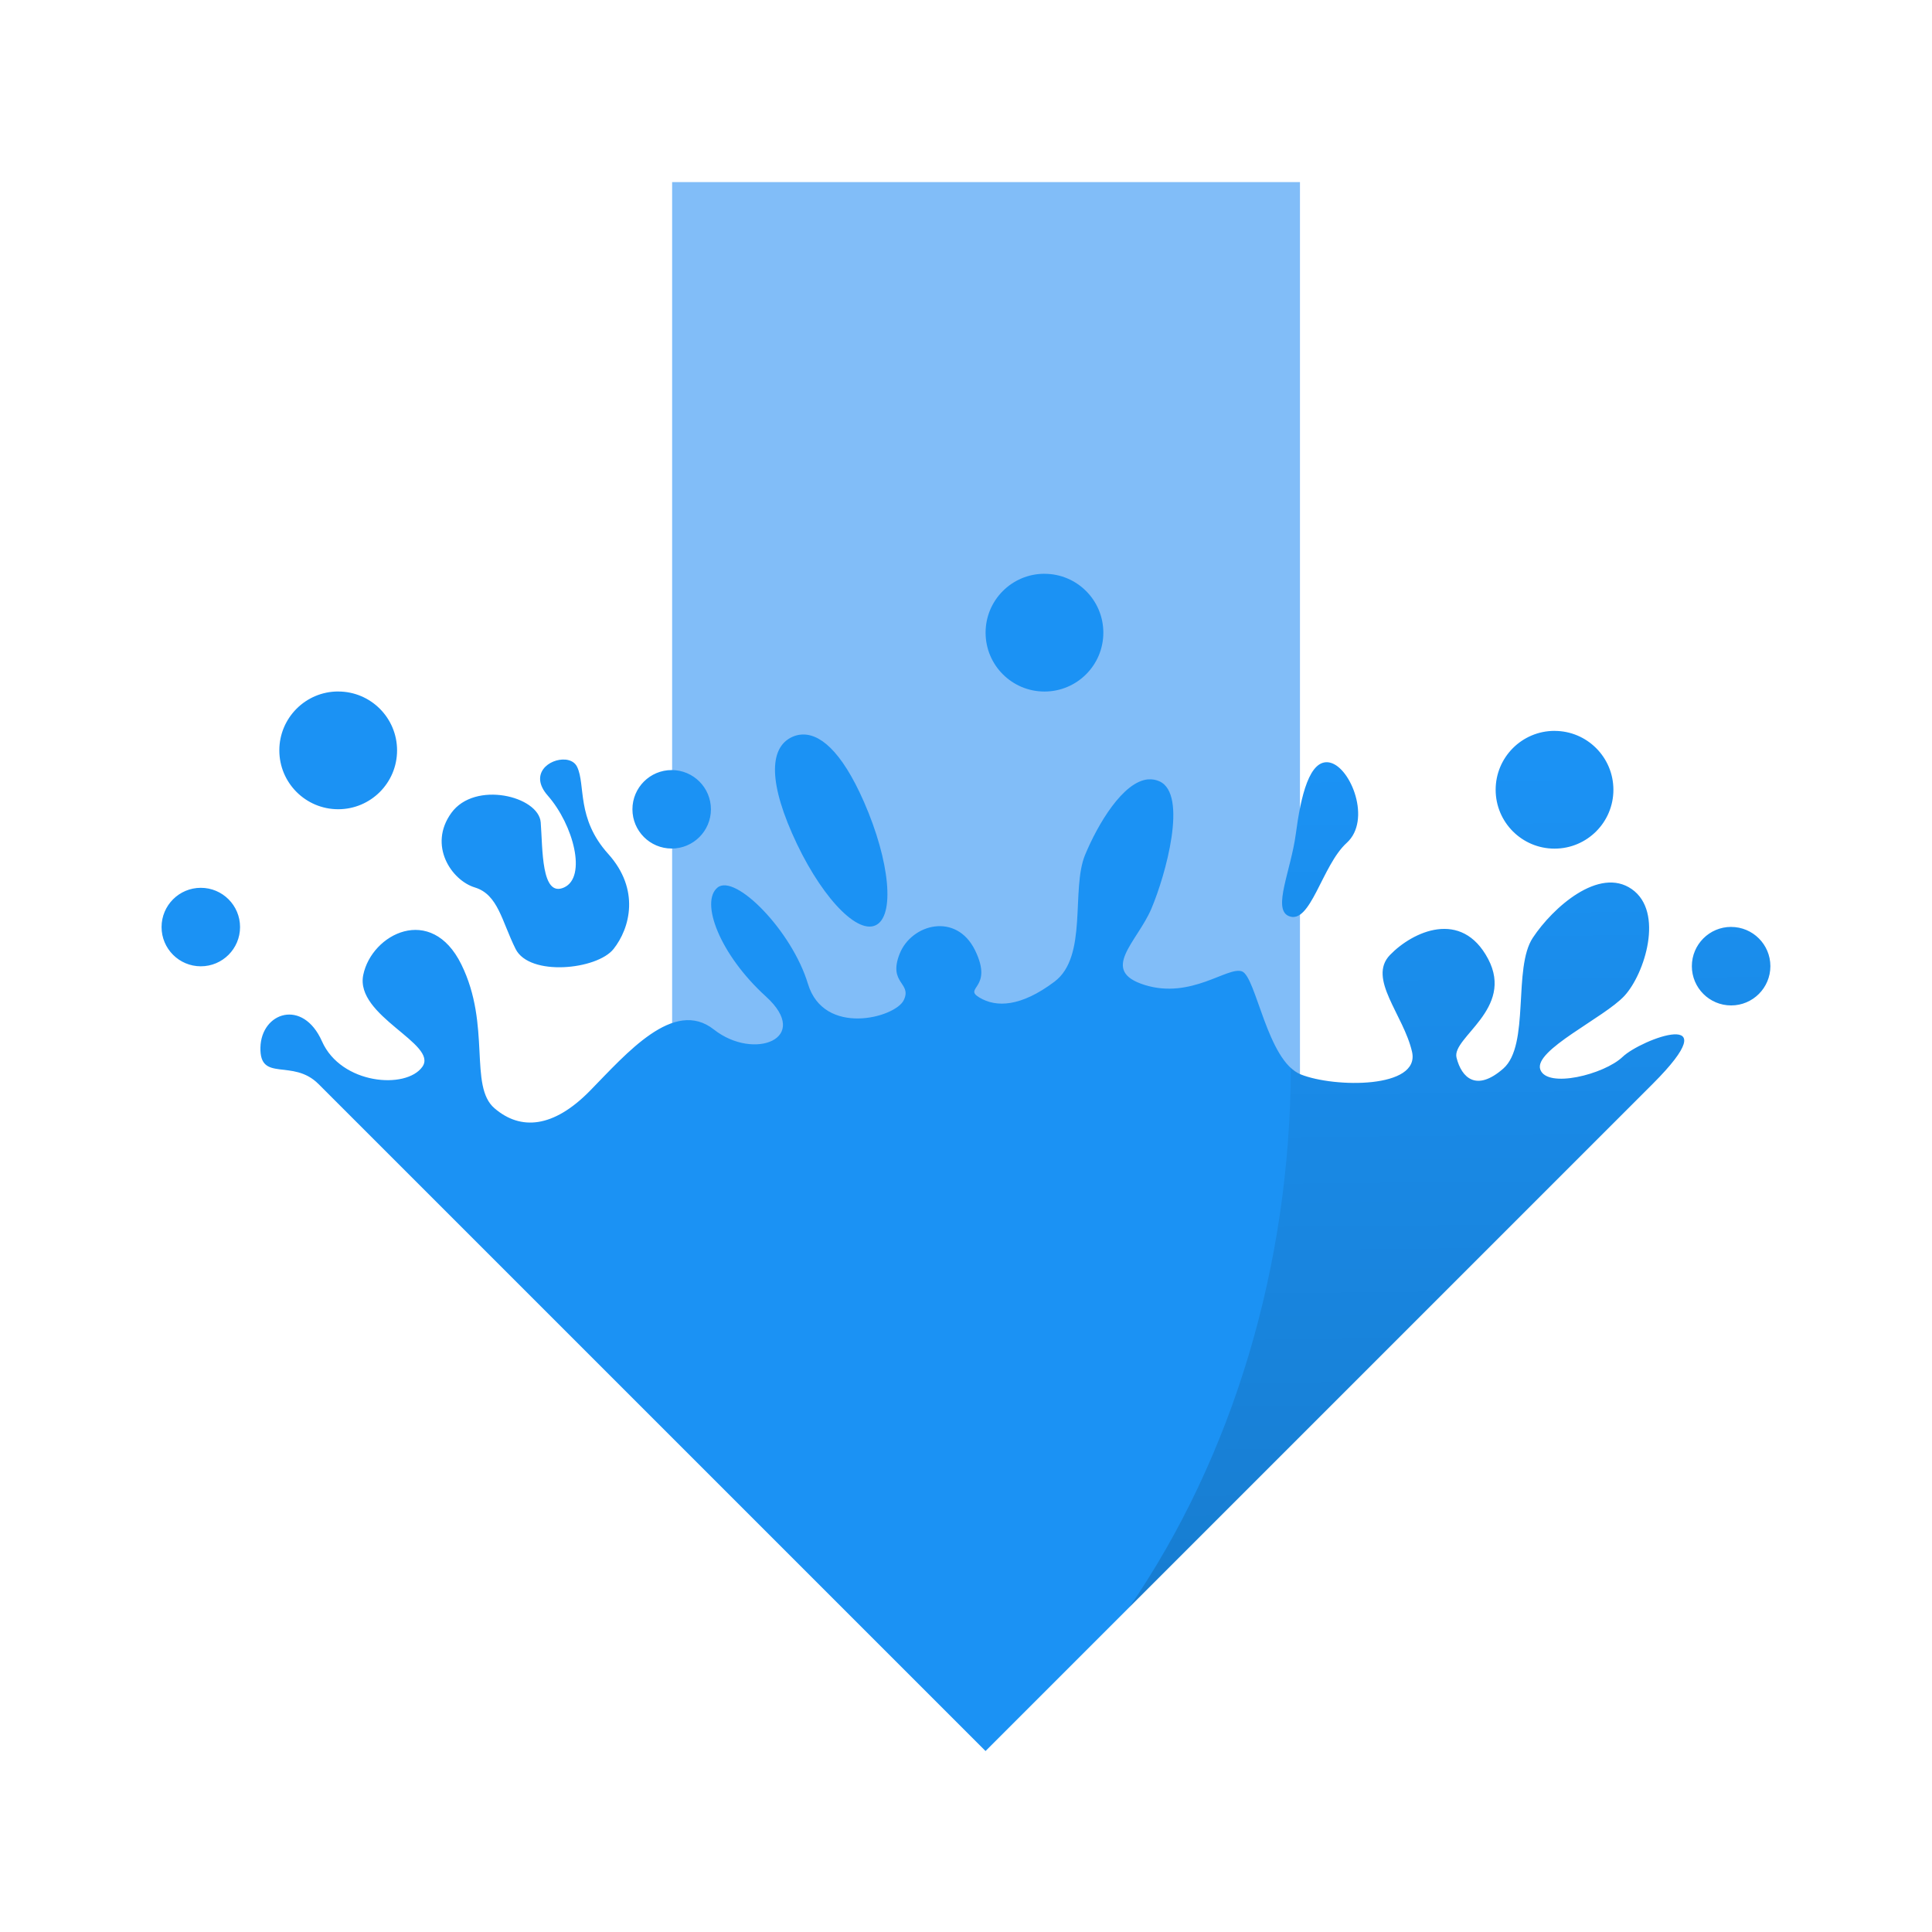
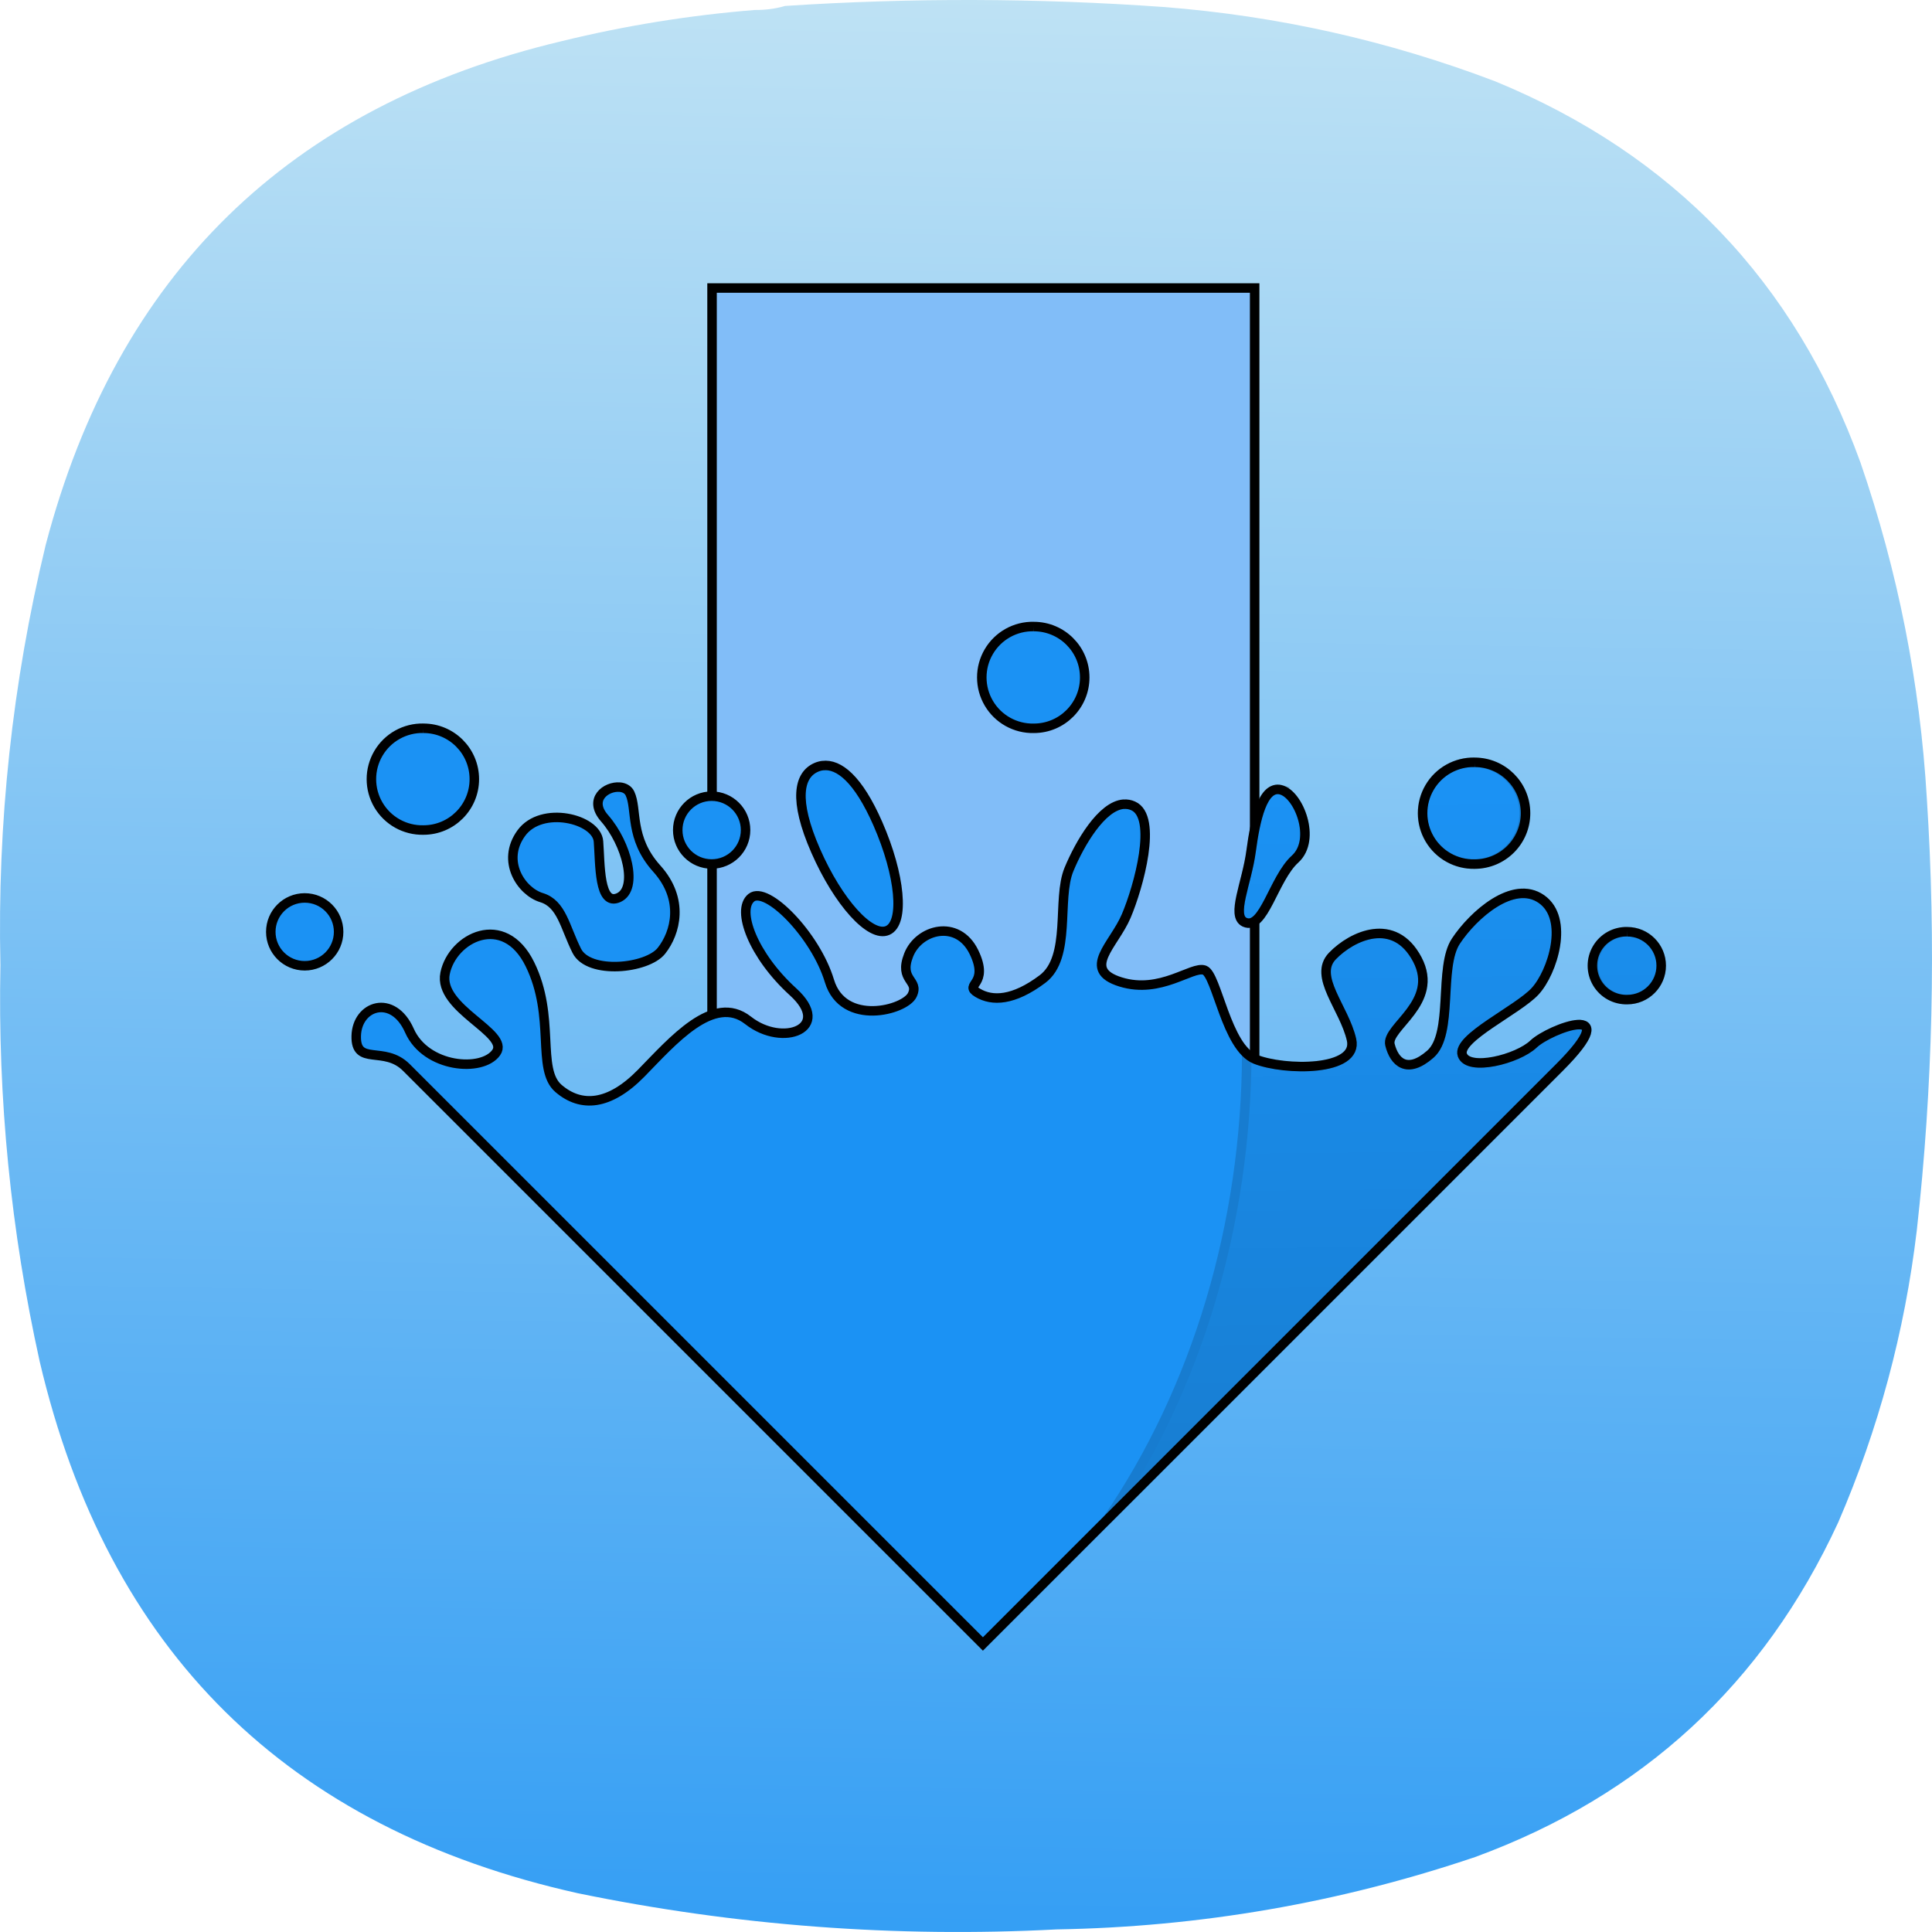
- <svg xmlns="http://www.w3.org/2000/svg" width="64" height="64">
-   <defs>
+ <svg xmlns="http://www.w3.org/2000/svg" xmlns:xlink="http://www.w3.org/1999/xlink" width="128mm" height="127.999mm" viewBox="0 0 128 127.999" version="1.1" id="svg5" xml:space="preserve">
+   <defs id="defs2">
+     <linearGradient id="linearGradient8792">
+       <stop style="stop-color:#000000;stop-opacity:1;" offset="0" id="stop8790" />
+     </linearGradient>
+     <linearGradient id="linearGradient8232">
+       <stop style="stop-color:#1b92f4;stop-opacity:1;" offset="0" id="stop8228" />
+       <stop style="stop-color:#d7eef4;stop-opacity:1" offset="1" id="stop8230" />
+     </linearGradient>
    <linearGradient id="a" x1="37.2" x2="36.985" y1="56.511" y2="34.977" gradientUnits="userSpaceOnUse">
-       <stop offset="0" />
-       <stop stop-opacity="0" offset="1" />
+       <stop offset="0" id="stop6284" />
+       <stop stop-opacity="0" offset="1" id="stop6286" />
    </linearGradient>
+     <style type="text/css" id="current-color-scheme">
+       .ColorScheme-Text {
+         color:#31363b;
+       }
+       .ColorScheme-Background {
+         color:#eff0f1;
+       }
+       .ColorScheme-Highlight {
+         color:#3daee9;
+       }
+       .ColorScheme-ViewText {
+         color:#31363b;
+       }
+       .ColorScheme-ViewBackground {
+         color:#fcfcfc;
+       }
+       .ColorScheme-ViewHover {
+         color:#93cee9;
+       }
+       .ColorScheme-ViewFocus{
+         color:#3daee9;
+       }
+       .ColorScheme-ButtonText {
+         color:#31363b;
+       }
+       .ColorScheme-ButtonBackground {
+         color:#eff0f1;
+       }
+       .ColorScheme-ButtonHover {
+         color:#93cee9;
+       }
+       .ColorScheme-ButtonFocus{
+         color:#3daee9;
+       }
+       </style>
+     <style type="text/css" id="current-color-scheme-9">
+       .ColorScheme-Text {
+         color:#31363b;
+       }
+       .ColorScheme-Background {
+         color:#eff0f1;
+       }
+       .ColorScheme-Highlight {
+         color:#3daee9;
+       }
+       .ColorScheme-ViewText {
+         color:#31363b;
+       }
+       .ColorScheme-ViewBackground {
+         color:#fcfcfc;
+       }
+       .ColorScheme-ViewHover {
+         color:#93cee9;
+       }
+       .ColorScheme-ViewFocus{
+         color:#3daee9;
+       }
+       .ColorScheme-ButtonText {
+         color:#31363b;
+       }
+       .ColorScheme-ButtonBackground {
+         color:#eff0f1;
+       }
+       .ColorScheme-ButtonHover {
+         color:#93cee9;
+       }
+       .ColorScheme-ButtonFocus{
+         color:#3daee9;
+       }
+       </style>
+     <style type="text/css" id="current-color-scheme-2">
+       .ColorScheme-Text {
+         color:#31363b;
+       }
+       .ColorScheme-Background {
+         color:#eff0f1;
+       }
+       .ColorScheme-Highlight {
+         color:#3daee9;
+       }
+       .ColorScheme-ViewText {
+         color:#31363b;
+       }
+       .ColorScheme-ViewBackground {
+         color:#fcfcfc;
+       }
+       .ColorScheme-ViewHover {
+         color:#93cee9;
+       }
+       .ColorScheme-ViewFocus{
+         color:#3daee9;
+       }
+       .ColorScheme-ButtonText {
+         color:#31363b;
+       }
+       .ColorScheme-ButtonBackground {
+         color:#eff0f1;
+       }
+       .ColorScheme-ButtonHover {
+         color:#93cee9;
+       }
+       .ColorScheme-ButtonFocus{
+         color:#3daee9;
+       }
+       </style>
+     <style type="text/css" id="current-color-scheme-3">
+       .ColorScheme-Text {
+         color:#31363b;
+       }
+       .ColorScheme-Background {
+         color:#eff0f1;
+       }
+       .ColorScheme-Highlight {
+         color:#3daee9;
+       }
+       .ColorScheme-ViewText {
+         color:#31363b;
+       }
+       .ColorScheme-ViewBackground {
+         color:#fcfcfc;
+       }
+       .ColorScheme-ViewHover {
+         color:#93cee9;
+       }
+       .ColorScheme-ViewFocus{
+         color:#3daee9;
+       }
+       .ColorScheme-ButtonText {
+         color:#31363b;
+       }
+       .ColorScheme-ButtonBackground {
+         color:#eff0f1;
+       }
+       .ColorScheme-ButtonHover {
+         color:#93cee9;
+       }
+       .ColorScheme-ButtonFocus{
+         color:#3daee9;
+       }
+       </style>
+     <style type="text/css" id="current-color-scheme-97">
+       .ColorScheme-Text {
+         color:#31363b;
+       }
+       .ColorScheme-Background {
+         color:#eff0f1;
+       }
+       .ColorScheme-Highlight {
+         color:#3daee9;
+       }
+       .ColorScheme-ViewText {
+         color:#31363b;
+       }
+       .ColorScheme-ViewBackground {
+         color:#fcfcfc;
+       }
+       .ColorScheme-ViewHover {
+         color:#93cee9;
+       }
+       .ColorScheme-ViewFocus{
+         color:#3daee9;
+       }
+       .ColorScheme-ButtonText {
+         color:#31363b;
+       }
+       .ColorScheme-ButtonBackground {
+         color:#eff0f1;
+       }
+       .ColorScheme-ButtonHover {
+         color:#93cee9;
+       }
+       .ColorScheme-ButtonFocus{
+         color:#3daee9;
+       }
+       </style>
+     <style type="text/css" id="current-color-scheme-7">
+       .ColorScheme-Text {
+         color:#31363b;
+       }
+       .ColorScheme-Background {
+         color:#eff0f1;
+       }
+       .ColorScheme-Highlight {
+         color:#3daee9;
+       }
+       .ColorScheme-ViewText {
+         color:#31363b;
+       }
+       .ColorScheme-ViewBackground {
+         color:#fcfcfc;
+       }
+       .ColorScheme-ViewHover {
+         color:#93cee9;
+       }
+       .ColorScheme-ViewFocus{
+         color:#3daee9;
+       }
+       .ColorScheme-ButtonText {
+         color:#31363b;
+       }
+       .ColorScheme-ButtonBackground {
+         color:#eff0f1;
+       }
+       .ColorScheme-ButtonHover {
+         color:#93cee9;
+       }
+       .ColorScheme-ButtonFocus{
+         color:#3daee9;
+       }
+       </style>
+     <style type="text/css" id="current-color-scheme-9-0">
+       .ColorScheme-Text {
+         color:#31363b;
+       }
+       .ColorScheme-Background {
+         color:#eff0f1;
+       }
+       .ColorScheme-Highlight {
+         color:#3daee9;
+       }
+       .ColorScheme-ViewText {
+         color:#31363b;
+       }
+       .ColorScheme-ViewBackground {
+         color:#fcfcfc;
+       }
+       .ColorScheme-ViewHover {
+         color:#93cee9;
+       }
+       .ColorScheme-ViewFocus{
+         color:#3daee9;
+       }
+       .ColorScheme-ButtonText {
+         color:#31363b;
+       }
+       .ColorScheme-ButtonBackground {
+         color:#eff0f1;
+       }
+       .ColorScheme-ButtonHover {
+         color:#93cee9;
+       }
+       .ColorScheme-ButtonFocus{
+         color:#3daee9;
+       }
+       </style>
+     <style type="text/css" id="current-color-scheme-2-9">
+       .ColorScheme-Text {
+         color:#31363b;
+       }
+       .ColorScheme-Background {
+         color:#eff0f1;
+       }
+       .ColorScheme-Highlight {
+         color:#3daee9;
+       }
+       .ColorScheme-ViewText {
+         color:#31363b;
+       }
+       .ColorScheme-ViewBackground {
+         color:#fcfcfc;
+       }
+       .ColorScheme-ViewHover {
+         color:#93cee9;
+       }
+       .ColorScheme-ViewFocus{
+         color:#3daee9;
+       }
+       .ColorScheme-ButtonText {
+         color:#31363b;
+       }
+       .ColorScheme-ButtonBackground {
+         color:#eff0f1;
+       }
+       .ColorScheme-ButtonHover {
+         color:#93cee9;
+       }
+       .ColorScheme-ButtonFocus{
+         color:#3daee9;
+       }
+       </style>
+     <style type="text/css" id="current-color-scheme-3-3">
+       .ColorScheme-Text {
+         color:#31363b;
+       }
+       .ColorScheme-Background {
+         color:#eff0f1;
+       }
+       .ColorScheme-Highlight {
+         color:#3daee9;
+       }
+       .ColorScheme-ViewText {
+         color:#31363b;
+       }
+       .ColorScheme-ViewBackground {
+         color:#fcfcfc;
+       }
+       .ColorScheme-ViewHover {
+         color:#93cee9;
+       }
+       .ColorScheme-ViewFocus{
+         color:#3daee9;
+       }
+       .ColorScheme-ButtonText {
+         color:#31363b;
+       }
+       .ColorScheme-ButtonBackground {
+         color:#eff0f1;
+       }
+       .ColorScheme-ButtonHover {
+         color:#93cee9;
+       }
+       .ColorScheme-ButtonFocus{
+         color:#3daee9;
+       }
+       </style>
+     <style type="text/css" id="current-color-scheme-97-6">
+       .ColorScheme-Text {
+         color:#31363b;
+       }
+       .ColorScheme-Background {
+         color:#eff0f1;
+       }
+       .ColorScheme-Highlight {
+         color:#3daee9;
+       }
+       .ColorScheme-ViewText {
+         color:#31363b;
+       }
+       .ColorScheme-ViewBackground {
+         color:#fcfcfc;
+       }
+       .ColorScheme-ViewHover {
+         color:#93cee9;
+       }
+       .ColorScheme-ViewFocus{
+         color:#3daee9;
+       }
+       .ColorScheme-ButtonText {
+         color:#31363b;
+       }
+       .ColorScheme-ButtonBackground {
+         color:#eff0f1;
+       }
+       .ColorScheme-ButtonHover {
+         color:#93cee9;
+       }
+       .ColorScheme-ButtonFocus{
+         color:#3daee9;
+       }
+       </style>
+     <style type="text/css" id="current-color-scheme-6">
+       .ColorScheme-Text {
+         color:#31363b;
+       }
+       .ColorScheme-Background {
+         color:#eff0f1;
+       }
+       .ColorScheme-Highlight {
+         color:#3daee9;
+       }
+       .ColorScheme-ViewText {
+         color:#31363b;
+       }
+       .ColorScheme-ViewBackground {
+         color:#fcfcfc;
+       }
+       .ColorScheme-ViewHover {
+         color:#93cee9;
+       }
+       .ColorScheme-ViewFocus{
+         color:#3daee9;
+       }
+       .ColorScheme-ButtonText {
+         color:#31363b;
+       }
+       .ColorScheme-ButtonBackground {
+         color:#eff0f1;
+       }
+       .ColorScheme-ButtonHover {
+         color:#93cee9;
+       }
+       .ColorScheme-ButtonFocus{
+         color:#3daee9;
+       }
+       </style>
+     <linearGradient xlink:href="#linearGradient8232" id="linearGradient8234" x1="204.581" y1="529.226" x2="213.891" y2="-82.102" gradientUnits="userSpaceOnUse" />
+     <linearGradient xlink:href="#linearGradient8792" id="linearGradient8794" x1="5.352" y1="32.019" x2="58.646" y2="32.019" gradientUnits="userSpaceOnUse" />
+     <linearGradient xlink:href="#linearGradient8232" id="linearGradient8925" gradientUnits="userSpaceOnUse" x1="204.581" y1="529.226" x2="213.891" y2="-82.102" />
+     <linearGradient xlink:href="#linearGradient8232" id="linearGradient8927" gradientUnits="userSpaceOnUse" x1="204.581" y1="529.226" x2="213.891" y2="-82.102" />
+     <linearGradient xlink:href="#linearGradient8232" id="linearGradient8929" gradientUnits="userSpaceOnUse" x1="204.581" y1="529.226" x2="213.891" y2="-82.102" />
+     <linearGradient xlink:href="#linearGradient8792" id="linearGradient8931" gradientUnits="userSpaceOnUse" x1="5.352" y1="32.019" x2="58.646" y2="32.019" />
+     <linearGradient xlink:href="#linearGradient8792" id="linearGradient8933" gradientUnits="userSpaceOnUse" x1="5.352" y1="32.019" x2="58.646" y2="32.019" />
+     <linearGradient xlink:href="#linearGradient8792" id="linearGradient8935" gradientUnits="userSpaceOnUse" x1="5.352" y1="32.019" x2="58.646" y2="32.019" />
+     <linearGradient xlink:href="#linearGradient8792" id="linearGradient8937" gradientUnits="userSpaceOnUse" x1="5.352" y1="32.019" x2="58.646" y2="32.019" />
  </defs>
-   <path d="M22.265 6.032v33.795h20.798V6.032z" fill="#81bdf8" />
-   <g fill-rule="evenodd" stroke-width=".769">
-     <path d="M34.599 19.007a1.95 1.95 0 1 0 .001 3.901 1.95 1.95 0 0 0-.001-3.9m22.746 11.697a1.3 1.3 0 1 0 .001 2.601 1.3 1.3 0 0 0 0-2.6m-46.143-7.8a1.95 1.95 0 1 0 .001 3.901 1.95 1.95 0 0 0-.001-3.9m15.305 1.43a.88.88 0 0 0-.254.07c-.657.29-.88 1.228-.015 3.2.865 1.972 2.099 3.338 2.757 3.049s.488-2.12-.376-4.092c-.757-1.726-1.499-2.302-2.112-2.226m-7.783.825c-.514-.044-1.218.467-.579 1.193.851.97 1.3 2.696.54 3.042-.762.346-.706-1.287-.774-2.155-.066-.868-2.18-1.391-2.96-.315s.006 2.236.778 2.47c.772.235.891 1.119 1.35 2.038.46.919 2.699.689 3.245 0s.885-1.97-.178-3.15-.741-2.28-1.029-2.882c-.071-.151-.222-.227-.393-.242m25.338.101c-.69-.162-.975 1.138-1.137 2.357s-.773 2.477-.245 2.721c.732.325 1.105-1.674 1.932-2.421.826-.749.139-2.493-.551-2.656m-21.812.245a1.3 1.3 0 1 0 0 2.6 1.3 1.3 0 0 0 0-2.6m15.795.307c-.845.062-1.686 1.503-2.1 2.503-.473 1.141.1 3.366-1.015 4.201-1.113.836-1.928.86-2.485.525s.477-.291-.144-1.564c-.623-1.272-2.11-.874-2.5.117s.418.947.138 1.532c-.278.584-2.646 1.216-3.175-.539s-2.409-3.664-2.994-3.19.07 2.217 1.602 3.609-.393 2.142-1.724 1.094c-1.33-1.049-2.896.797-4.107 2.032-1.213 1.234-2.296 1.318-3.159.578-.861-.738-.104-2.747-1.1-4.767-.994-2.02-2.97-1.014-3.249.35s2.496 2.284 1.958 3.042-2.69.586-3.324-.842c-.633-1.429-2.013-.966-2.04.203-.028 1.17 1.068.353 1.923 1.209l22.097 22.096L54.743 35.91c2.6-2.6-.377-1.486-.99-.901-.612.585-2.506 1.06-2.73.418-.222-.64 2.122-1.715 2.79-2.44s1.322-2.78.241-3.534-2.612.607-3.276 1.61c-.669 1.002-.089 3.556-.98 4.336s-1.382.305-1.549-.363c-.167-.668 1.924-1.608 1.047-3.27-.879-1.663-2.501-.909-3.252-.13-.752.78.452 1.98.732 3.206.278 1.226-2.573 1.195-3.687.75s-1.476-3.248-1.95-3.415-1.679.928-3.211.454c-1.531-.473-.26-1.416.213-2.53s1.22-3.798.264-4.22a.737.737 0 0 0-.36-.063m13.45-1.607a1.95 1.95 0 1 0 .002 3.901 1.95 1.95 0 0 0-.002-3.9M6.652 29.41a1.3 1.3 0 1 0 0 2.6 1.3 1.3 0 0 0 0-2.6" fill="#1b92f4" />
-     <path transform="translate(1.454 -19.987) scale(1.2998)" d="M38.498 34.004a1.5 1.5 0 1 0 .001 3.001 1.5 1.5 0 0 0-.001-3.001zm-5.717.809c-.53-.125-.75.876-.875 1.814s-.593 1.906-.187 2.094c.563.25.848-1.288 1.484-1.863.636-.576.107-1.918-.424-2.043zm7.014 3.064c-.706.086-1.465.818-1.848 1.397-.514.77-.068 2.735-.754 3.335-.686.6-1.063.235-1.191-.279-.13-.514 1.48-1.236.805-2.515-.676-1.28-1.924-.699-2.502-.1-.578.6.347 1.524.562 2.467.214.943-1.979.919-2.836.576a.852.852 0 0 1-.252-.176 17.546 21.501 0 0 1-4.111 13.752l13.33-13.33c2-2-.29-1.143-.762-.693-.47.45-1.927.815-2.1.322-.17-.493 1.631-1.32 2.145-1.877s1.019-2.14.188-2.72a.943.943 0 0 0-.674-.159zM43 39a1 1 0 1 0 0 2 1 1 0 0 0 0-2z" fill="url(#a)" opacity=".15" />
+   <g id="g244" transform="matrix(0.2867618,0,0,0.2867618,-2.3758078e-5,-7.0011689e-5)" style="fill:url(#linearGradient8234);fill-opacity:1">
+     <g id="g246" style="fill:url(#linearGradient8929);fill-opacity:1">
+       <g id="g252-3" style="fill:url(#linearGradient8927);fill-opacity:1">
+         <path d="m 174.406,2.305 c 2.434,0.027 4.758,-0.285 6.973,-0.93 29.133,-1.906 58.258,-1.832 87.387,0.234 26.41,2.055 51.976,7.786 76.699,17.188 41.097,16.922 69.219,46.269 84.363,88.043 8.66,25.152 13.774,51.015 15.34,77.59 2.164,33.371 1.391,66.668 -2.324,99.89 -2.782,23.352 -8.824,45.805 -18.129,67.368 -17.258,37.382 -45.223,63.167 -83.899,77.355 -31.343,10.59 -63.57,16.164 -96.687,16.723 -37.246,1.937 -74.121,-0.848 -110.625,-8.36 C 66.312,422.438 24.867,381.477 9.164,314.52 2.496,284.375 -0.523,253.867 0.098,222.992 -0.645,190.16 2.84,157.793 10.559,125.891 27.02,63.285 66.762,24.488 129.785,9.508 144.469,5.914 159.344,3.516 174.406,2.305 Z" style="fill:url(#linearGradient8925);fill-opacity:1;fill-rule:evenodd;stroke:none" id="path260" />
+       </g>
+     </g>
+   </g>
+   <g id="g6310" transform="matrix(1.728505,0,0,1.728505,8.689572,8.655608)" style="stroke:url(#linearGradient8794);stroke-width:0.364;stroke-dasharray:none">
+     <path d="M 22.265,6.032 V 39.827 H 43.063 V 6.032 Z" fill="#81bdf8" id="path6291" style="stroke:url(#linearGradient8931);stroke-width:0.364;stroke-dasharray:none" />
+     <g fill-rule="evenodd" stroke-width="0.769" id="g6297" style="stroke:url(#linearGradient8937);stroke-width:0.364;stroke-dasharray:none">
+       <path d="m 34.599,19.007 a 1.951,1.951 0 1 0 0.001,3.901 1.95,1.95 0 0 0 -0.001,-3.9 m 22.746,11.697 a 1.301,1.301 0 1 0 10e-4,2.601 1.3,1.3 0 0 0 0,-2.6 m -46.143,-7.8 a 1.951,1.951 0 1 0 0.001,3.901 1.95,1.95 0 0 0 -0.001,-3.9 m 15.305,1.43 a 0.88,0.88 0 0 0 -0.254,0.07 c -0.657,0.29 -0.88,1.228 -0.015,3.2 0.865,1.972 2.099,3.338 2.757,3.049 0.658,-0.289 0.488,-2.12 -0.376,-4.092 -0.757,-1.726 -1.499,-2.302 -2.112,-2.226 m -7.783,0.825 c -0.514,-0.044 -1.218,0.467 -0.579,1.193 0.851,0.97 1.3,2.696 0.54,3.042 -0.762,0.346 -0.706,-1.287 -0.774,-2.155 -0.066,-0.868 -2.18,-1.391 -2.96,-0.315 -0.78,1.076 0.006,2.236 0.778,2.47 0.772,0.235 0.891,1.119 1.35,2.038 0.46,0.919 2.699,0.689 3.245,0 0.546,-0.689 0.885,-1.97 -0.178,-3.15 -1.063,-1.18 -0.741,-2.28 -1.029,-2.882 -0.071,-0.151 -0.222,-0.227 -0.393,-0.242 m 25.338,0.101 c -0.69,-0.162 -0.975,1.138 -1.137,2.357 -0.162,1.219 -0.773,2.477 -0.245,2.721 0.732,0.325 1.105,-1.674 1.932,-2.421 0.826,-0.749 0.139,-2.493 -0.551,-2.656 M 22.25,25.509 a 1.3,1.3 0 1 0 0,2.6 1.3,1.3 0 0 0 0,-2.6 m 15.795,0.307 c -0.845,0.062 -1.686,1.503 -2.1,2.503 -0.473,1.141 0.1,3.366 -1.015,4.201 -1.113,0.836 -1.928,0.86 -2.485,0.525 -0.557,-0.335 0.477,-0.291 -0.144,-1.564 -0.623,-1.272 -2.11,-0.874 -2.5,0.117 -0.39,0.991 0.418,0.947 0.138,1.532 -0.278,0.584 -2.646,1.216 -3.175,-0.539 -0.529,-1.755 -2.409,-3.664 -2.994,-3.19 -0.585,0.474 0.07,2.217 1.602,3.609 1.532,1.392 -0.393,2.142 -1.724,1.094 -1.33,-1.049 -2.896,0.797 -4.107,2.032 -1.213,1.234 -2.296,1.318 -3.159,0.578 -0.861,-0.738 -0.104,-2.747 -1.1,-4.767 -0.994,-2.02 -2.97,-1.014 -3.249,0.35 -0.279,1.364 2.496,2.284 1.958,3.042 -0.538,0.758 -2.69,0.586 -3.324,-0.842 -0.633,-1.429 -2.013,-0.966 -2.04,0.203 -0.028,1.17 1.068,0.353 1.923,1.209 L 32.647,58.005 54.743,35.91 c 2.6,-2.6 -0.377,-1.486 -0.99,-0.901 -0.612,0.585 -2.506,1.06 -2.73,0.418 -0.222,-0.64 2.122,-1.715 2.79,-2.44 0.668,-0.725 1.322,-2.78 0.241,-3.534 -1.081,-0.754 -2.612,0.607 -3.276,1.61 -0.669,1.002 -0.089,3.556 -0.98,4.336 -0.891,0.78 -1.382,0.305 -1.549,-0.363 -0.167,-0.668 1.924,-1.608 1.047,-3.27 -0.879,-1.663 -2.501,-0.909 -3.252,-0.13 -0.752,0.78 0.452,1.98 0.732,3.206 0.278,1.226 -2.573,1.195 -3.687,0.75 -1.114,-0.445 -1.476,-3.248 -1.95,-3.415 -0.474,-0.167 -1.679,0.928 -3.211,0.454 -1.531,-0.473 -0.26,-1.416 0.213,-2.53 0.473,-1.114 1.22,-3.798 0.264,-4.22 a 0.737,0.737 0 0 0 -0.36,-0.063 m 13.45,-1.607 a 1.951,1.951 0 1 0 0.002,3.901 1.95,1.95 0 0 0 -0.002,-3.9 M 6.652,29.41 a 1.3,1.3 0 1 0 0,2.6 1.3,1.3 0 0 0 0,-2.6" fill="#1b92f4" id="path6293" style="stroke:url(#linearGradient8933);stroke-width:0.364;stroke-dasharray:none" />
+       <path transform="matrix(1.2998,0,0,1.2998,1.454,-19.987)" d="m 38.498,34.004 a 1.501,1.501 0 1 0 0.001,3.001 1.501,1.501 0 0 0 -0.001,-3.001 z m -5.717,0.809 c -0.53,-0.125 -0.75,0.876 -0.875,1.814 -0.125,0.938 -0.593,1.906 -0.187,2.094 0.563,0.25 0.848,-1.288 1.484,-1.863 0.636,-0.576 0.107,-1.918 -0.424,-2.043 z m 7.014,3.064 c -0.706,0.086 -1.465,0.818 -1.848,1.397 -0.514,0.77 -0.068,2.735 -0.754,3.335 -0.686,0.6 -1.063,0.235 -1.191,-0.279 -0.13,-0.514 1.48,-1.236 0.805,-2.515 -0.676,-1.28 -1.924,-0.699 -2.502,-0.1 -0.578,0.6 0.347,1.524 0.562,2.467 0.214,0.943 -1.979,0.919 -2.836,0.576 a 0.852,0.852 0 0 1 -0.252,-0.176 17.546,21.501 0 0 1 -4.111,13.752 l 13.33,-13.33 c 2,-2 -0.29,-1.143 -0.762,-0.693 -0.47,0.45 -1.927,0.815 -2.1,0.322 -0.17,-0.493 1.631,-1.32 2.145,-1.877 0.514,-0.557 1.019,-2.14 0.188,-2.72 A 0.943,0.943 0 0 0 39.795,37.877 Z M 43,39 a 1,1 0 1 0 0,2 1,1 0 0 0 0,-2 z" fill="url(#a)" opacity="0.15" id="path6295" style="fill:url(#a);stroke:url(#linearGradient8935);stroke-width:0.28;stroke-dasharray:none" />
+     </g>
  </g>
</svg>
